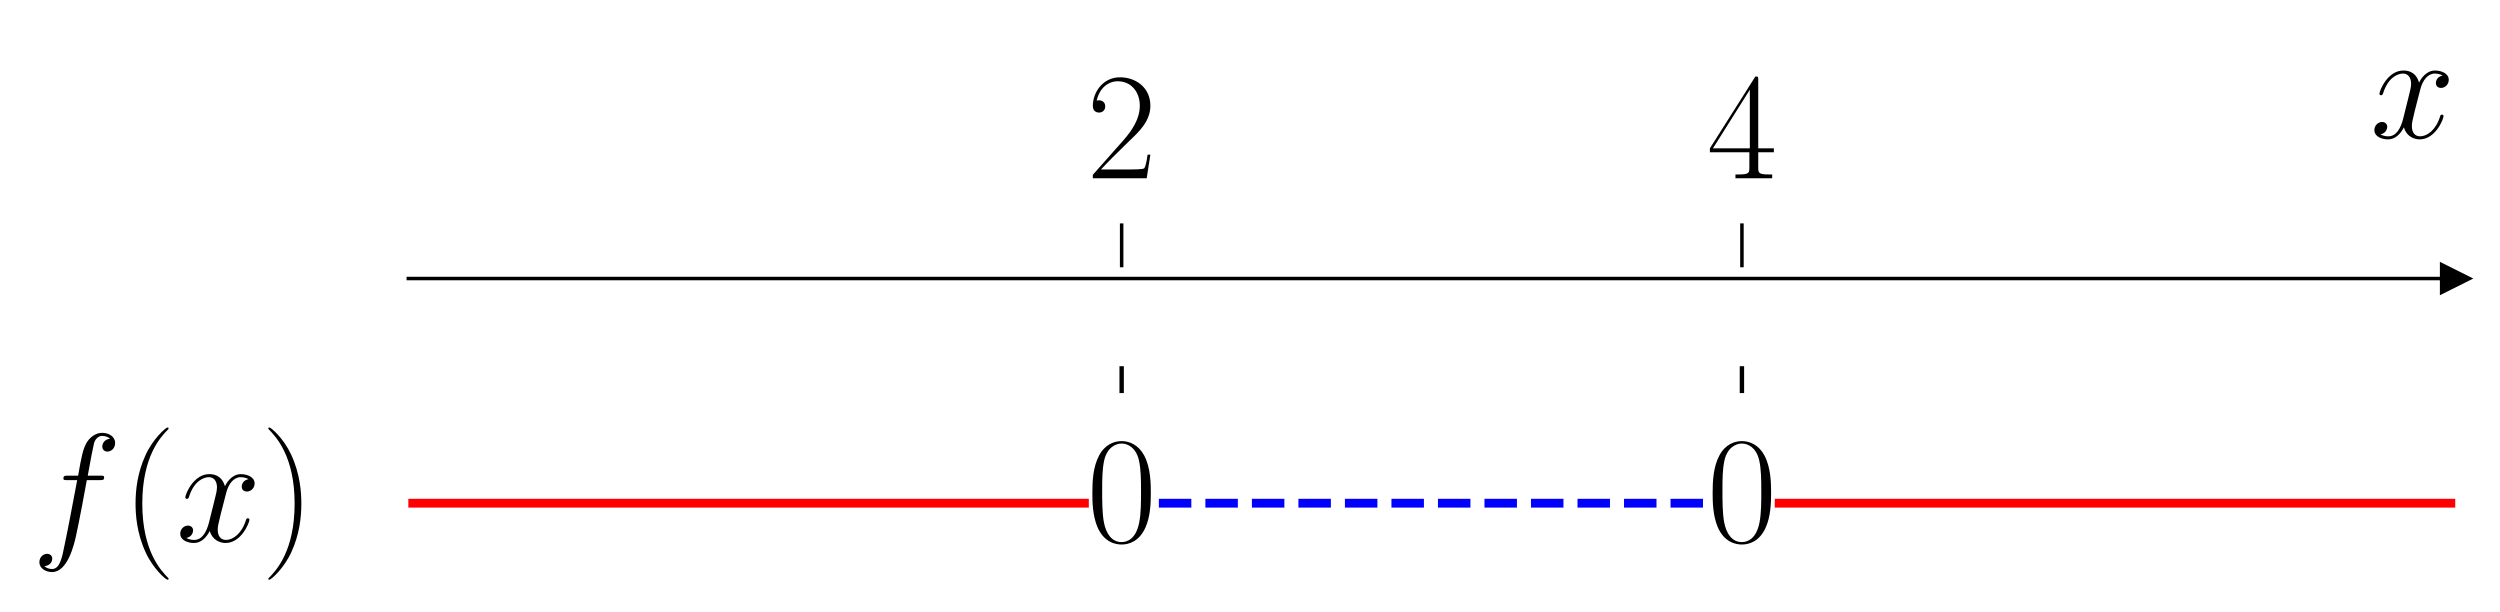
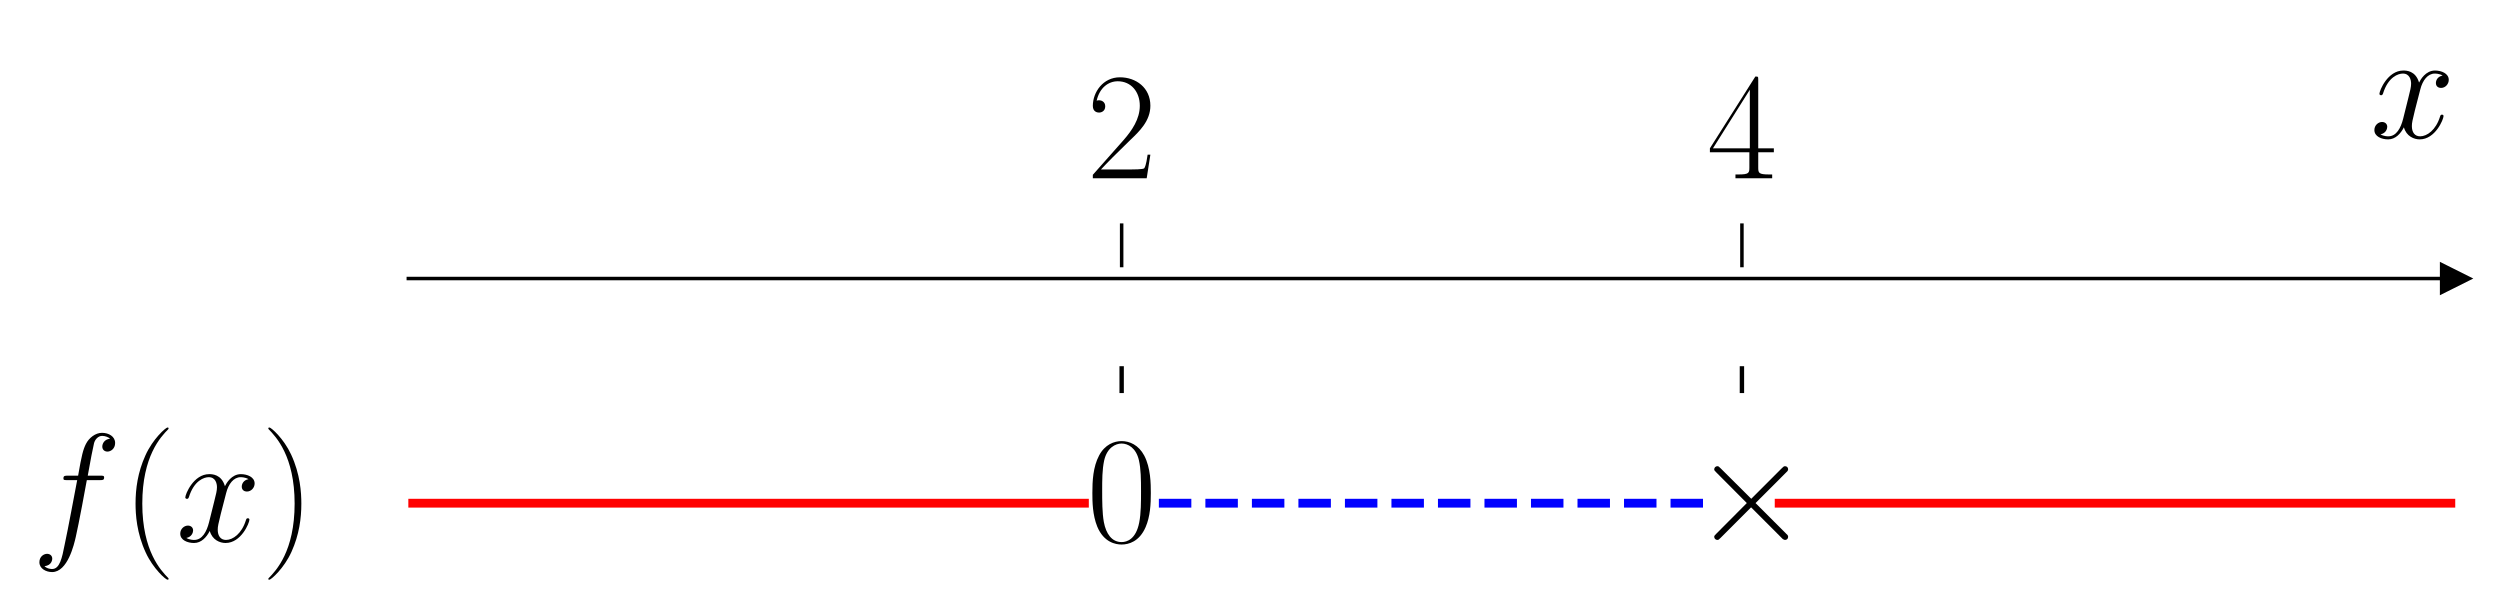
<svg xmlns="http://www.w3.org/2000/svg" xmlns:xlink="http://www.w3.org/1999/xlink" width="569.712pt" height="139.28pt" viewBox="0 0 569.712 139.28" version="1.1">
  <defs>
    <style type="text/css">*{stroke-linejoin: round; stroke-linecap: butt}</style>
  </defs>
  <g id="figure_1">
    <g id="patch_1">
      <path d="M 0 139.28  L 569.712 139.28  L 569.712 0  L 0 0  L 0 139.28  z " style="fill: none" />
    </g>
    <g id="axes_1">
      <g id="patch_2">
        <path d="M 93.053 117.236  L 559.512 117.236  L 559.512 60.912  L 93.053 60.912  L 93.053 117.236  z " style="fill: none" />
      </g>
      <g id="matplotlib.axis_1">
        <g id="xtick_1">
          <g id="line2d_1">
            <defs>
-               <path id="m670440c736" d="M 0 0  L 0 -10  " style="stroke: #000000; stroke-width: 0.8" />
+               <path id="m86d84d1d09" d="M 0 0  L 0 -10  " style="stroke: #000000; stroke-width: 0.8" />
            </defs>
            <g>
-               <use xlink:href="#m670440c736" x="255.607" y="60.912" style="stroke: #000000; stroke-width: 0.8" />
+               <use xlink:href="#m86d84d1d09" x="255.607" y="60.912" style="stroke: #000000; stroke-width: 0.8" />
            </g>
          </g>
          <g id="text_1">
            <g transform="translate(247.6111 40.6295) scale(0.35 -0.35)">
              <defs>
                <path id="CMR17-32" d="M 2669 989  L 2554 989  C 2490 536 2438 459 2413 420  C 2381 369 1920 369 1830 369  L 602 369  C 832 619 1280 1072 1824 1597  C 2214 1967 2669 2402 2669 3035  C 2669 3790 2067 4224 1395 4224  C 691 4224 262 3604 262 3030  C 262 2780 448 2748 525 2748  C 589 2748 781 2787 781 3010  C 781 3207 614 3264 525 3264  C 486 3264 448 3258 422 3245  C 544 3790 915 4058 1306 4058  C 1862 4058 2227 3617 2227 3035  C 2227 2479 1901 2000 1536 1584  L 262 146  L 262 0  L 2515 0  L 2669 989  z " transform="scale(0.015625)" />
              </defs>
              <use xlink:href="#CMR17-32" transform="scale(0.996264)" />
            </g>
          </g>
        </g>
        <g id="xtick_2">
          <g id="line2d_2">
            <g>
-               <use xlink:href="#m670440c736" x="396.958" y="60.912" style="stroke: #000000; stroke-width: 0.8" />
+               <use xlink:href="#m86d84d1d09" x="396.958" y="60.912" style="stroke: #000000; stroke-width: 0.8" />
            </g>
          </g>
          <g id="text_2">
            <g transform="translate(388.9622 40.6295) scale(0.35 -0.35)">
              <defs>
                <path id="CMR17-34" d="M 2150 4122  C 2150 4256 2144 4256 2029 4256  L 128 1254  L 128 1088  L 1779 1088  L 1779 457  C 1779 224 1766 160 1318 160  L 1197 160  L 1197 0  C 1402 0 1747 0 1965 0  C 2182 0 2528 0 2733 0  L 2733 160  L 2611 160  C 2163 160 2150 224 2150 457  L 2150 1088  L 2803 1088  L 2803 1254  L 2150 1254  L 2150 4122  z M 1798 3703  L 1798 1254  L 256 1254  L 1798 3703  z " transform="scale(0.015625)" />
              </defs>
              <use xlink:href="#CMR17-34" transform="scale(0.996264)" />
            </g>
          </g>
        </g>
        <g id="text_3">
          <g transform="translate(540.1098 31.41475) scale(0.35 -0.35)">
            <defs>
              <path id="CMMI12-78" d="M 3034 2606  C 2829 2567 2752 2414 2752 2293  C 2752 2139 2874 2088 2963 2088  C 3155 2088 3290 2254 3290 2427  C 3290 2695 2982 2816 2714 2816  C 2323 2816 2106 2433 2048 2312  C 1901 2816 1504 2816 1389 2816  C 736 2816 390 1980 390 1839  C 390 1814 416 1782 461 1782  C 512 1782 525 1820 538 1846  C 755 2555 1184 2689 1370 2689  C 1658 2689 1715 2420 1715 2267  C 1715 2127 1677 1980 1600 1673  L 1382 798  C 1286 415 1101 64 762 64  C 730 64 570 64 435 147  C 666 192 717 383 717 460  C 717 588 621 664 499 664  C 346 664 179 530 179 326  C 179 57 480 -64 755 -64  C 1062 -64 1280 179 1414 441  C 1517 64 1837 -64 2074 -64  C 2726 -64 3072 773 3072 913  C 3072 945 3046 971 3008 971  C 2950 971 2944 939 2925 888  C 2752 326 2381 64 2093 64  C 1869 64 1747 230 1747 492  C 1747 632 1773 734 1875 1156  L 2099 2024  C 2195 2408 2413 2689 2707 2689  C 2720 2689 2899 2689 3034 2606  z " transform="scale(0.015625)" />
            </defs>
            <use xlink:href="#CMMI12-78" transform="scale(0.996264)" />
          </g>
        </g>
      </g>
      <g id="matplotlib.axis_2" />
      <g id="line2d_3">
        <defs>
-           <path id="m7291c47452" d="M 3 0  L -3 -3  L -3 3  z " style="stroke: #000000; stroke-linejoin: miter" />
+           <path id="m4774e161f3" d="M 3 0  L -3 -3  L -3 3  z " style="stroke: #000000; stroke-linejoin: miter" />
        </defs>
        <g>
-           <use xlink:href="#m7291c47452" x="559.512" y="63.472" style="stroke: #000000; stroke-linejoin: miter" />
+           <use xlink:href="#m4774e161f3" x="559.512" y="63.472" style="stroke: #000000; stroke-linejoin: miter" />
        </g>
      </g>
      <g id="line2d_4">
-         <path d="M 93.053 114.675  L 247.126 114.675  " clip-path="url(#p0f435bb691)" style="fill: none; stroke: #ff0000; stroke-width: 2; stroke-linecap: square" />
+         <path d="M 93.053 114.675  L 247.126 114.675  " clip-path="url(#p4e9dc270d6)" style="fill: none; stroke: #ff0000; stroke-width: 2; stroke-linecap: square" />
      </g>
      <g id="line2d_5">
-         <path d="M 264.088 114.675  L 388.477 114.675  " clip-path="url(#p0f435bb691)" style="fill: none; stroke-dasharray: 7.4,3.2; stroke-dashoffset: 0; stroke: #0000ff; stroke-width: 2" />
+         <path d="M 264.088 114.675  L 388.477 114.675  " clip-path="url(#p4e9dc270d6)" style="fill: none; stroke-dasharray: 7.4,3.2; stroke-dashoffset: 0; stroke: #0000ff; stroke-width: 2" />
      </g>
      <g id="line2d_6">
-         <path d="M 405.439 114.675  L 559.512 114.675  " clip-path="url(#p0f435bb691)" style="fill: none; stroke: #ff0000; stroke-width: 2; stroke-linecap: square" />
+         <path d="M 405.439 114.675  L 559.512 114.675  " clip-path="url(#p4e9dc270d6)" style="fill: none; stroke: #ff0000; stroke-width: 2; stroke-linecap: square" />
      </g>
      <g id="line2d_7">
-         <path d="M 255.607 89.074  L 255.607 83.953  " clip-path="url(#p0f435bb691)" style="fill: none; stroke: #000000; stroke-linecap: square" />
+         <path d="M 255.607 89.074  L 255.607 83.953  " clip-path="url(#p4e9dc270d6)" style="fill: none; stroke: #000000; stroke-linecap: square" />
      </g>
      <g id="line2d_8">
-         <path d="M 396.958 89.074  L 396.958 83.953  " clip-path="url(#p0f435bb691)" style="fill: none; stroke: #000000; stroke-linecap: square" />
+         <path d="M 396.958 89.074  L 396.958 83.953  " clip-path="url(#p4e9dc270d6)" style="fill: none; stroke: #000000; stroke-linecap: square" />
      </g>
      <g id="patch_3">
        <path d="M 93.053 117.236  L 93.053 60.912  " style="fill: none" />
      </g>
      <g id="patch_4">
        <path d="M 559.512 117.236  L 559.512 60.912  " style="fill: none" />
      </g>
      <g id="patch_5">
        <path d="M 93.053 63.472  L 559.512 63.472  " style="fill: none; stroke: #000000; stroke-width: 0.8; stroke-linejoin: miter; stroke-linecap: square" />
      </g>
      <g id="patch_6">
        <path d="M 93.053 60.912  L 559.512 60.912  " style="fill: none" />
      </g>
      <g id="text_4">
        <g transform="translate(7.2 123.3917) scale(0.35 -0.35)">
          <defs>
            <path id="CMMI12-66" d="M 2854 2566  C 2982 2566 3034 2566 3034 2688  C 3034 2752 2982 2752 2867 2752  L 2349 2752  C 2470 3429 2560 3897 2611 4107  C 2650 4265 2784 4416 2950 4416  C 3085 4416 3219 4358 3283 4298  C 3034 4272 2957 4082 2957 3969  C 2957 3837 3053 3759 3174 3759  C 3302 3759 3494 3870 3494 4119  C 3494 4393 3226 4544 2944 4544  C 2669 4544 2400 4334 2272 4078  C 2157 3848 2093 3611 1946 2752  L 1517 2752  C 1395 2752 1331 2752 1331 2637  C 1331 2566 1370 2566 1498 2566  L 1907 2566  C 1792 1976 1530 542 1382 -137  C 1274 -689 1178 -1152 858 -1152  C 838 -1152 653 -1152 538 -1031  C 864 -1005 864 -726 864 -720  C 864 -593 768 -517 646 -517  C 518 -517 326 -625 326 -867  C 326 -1140 608 -1280 858 -1280  C 1510 -1280 1779 -118 1850 199  C 1965 688 2278 2376 2310 2566  L 2854 2566  z " transform="scale(0.015625)" />
            <path id="CMR17-28" d="M 1958 -1561  C 1958 -1555 1958 -1542 1939 -1523  C 1645 -1224 858 -407 858 1581  C 858 3569 1632 4379 1946 4697  C 1946 4704 1958 4717 1958 4736  C 1958 4755 1939 4768 1914 4768  C 1843 4768 1299 4296 986 3594  C 666 2887 576 2199 576 1588  C 576 1128 621 351 1005 -471  C 1312 -1135 1837 -1600 1914 -1600  C 1946 -1600 1958 -1587 1958 -1561  z " transform="scale(0.015625)" />
            <path id="CMR17-29" d="M 1683 1581  C 1683 2040 1638 2817 1254 3639  C 947 4303 422 4768 346 4768  C 326 4768 301 4761 301 4729  C 301 4717 307 4710 314 4697  C 621 4378 1402 3568 1402 1584  C 1402 -407 627 -1217 314 -1537  C 307 -1549 301 -1556 301 -1568  C 301 -1600 326 -1600 346 -1600  C 416 -1600 960 -1128 1274 -426  C 1594 281 1683 969 1683 1581  z " transform="scale(0.015625)" />
          </defs>
          <use xlink:href="#CMMI12-66" transform="scale(0.996264)" />
          <use xlink:href="#CMR17-28" transform="translate(58.72031 0) scale(0.996264)" />
          <use xlink:href="#CMMI12-78" transform="translate(94.00107 0) scale(0.996264)" />
          <use xlink:href="#CMR17-29" transform="translate(149.4351 0) scale(0.996264)" />
        </g>
      </g>
      <g id="text_5">
        <g transform="translate(247.6111 123.3917) scale(0.35 -0.35)">
          <defs>
            <path id="CMR17-30" d="M 2688 2025  C 2688 2416 2682 3080 2413 3591  C 2176 4039 1798 4198 1466 4198  C 1158 4198 768 4058 525 3597  C 269 3118 243 2524 243 2025  C 243 1661 250 1106 448 619  C 723 -39 1216 -128 1466 -128  C 1760 -128 2208 -7 2470 600  C 2662 1042 2688 1559 2688 2025  z M 1466 -26  C 1056 -26 813 325 723 812  C 653 1188 653 1738 653 2096  C 653 2588 653 2997 736 3387  C 858 3929 1216 4096 1466 4096  C 1728 4096 2067 3923 2189 3400  C 2272 3036 2278 2607 2278 2096  C 2278 1680 2278 1169 2202 792  C 2067 95 1690 -26 1466 -26  z " transform="scale(0.015625)" />
          </defs>
          <use xlink:href="#CMR17-30" transform="scale(0.996264)" />
        </g>
      </g>
      <g id="text_6">
-         <g transform="translate(388.9622 123.3917) scale(0.35 -0.35)">
-           <use xlink:href="#CMR17-30" transform="scale(0.996264)" />
+         <g transform="translate(385.518 123.3917) scale(0.35 -0.35)">
+           <defs>
+             <path id="CMSY10-2" d="M 2490 1785  L 1210 3059  C 1133 3136 1120 3148 1069 3148  C 1005 3148 941 3091 941 3020  C 941 2976 954 2963 1024 2892  L 2304 1606  L 1024 320  C 954 249 941 236 941 192  C 941 121 1005 64 1069 64  C 1120 64 1133 76 1210 153  L 2483 1427  L 3808 102  C 3821 96 3866 64 3904 64  C 3981 64 4032 121 4032 192  C 4032 204 4032 230 4013 262  C 4006 275 2989 1280 2669 1606  L 3840 2777  C 3872 2816 3968 2899 4000 2937  C 4006 2950 4032 2976 4032 3020  C 4032 3091 3981 3148 3904 3148  C 3853 3148 3827 3123 3757 3052  L 2490 1785  z " transform="scale(0.015625)" />
+           </defs>
+           <use xlink:href="#CMSY10-2" transform="scale(0.996264)" />
        </g>
      </g>
    </g>
  </g>
  <defs>
-     <clipPath id="p0f435bb691">
+     <clipPath id="p4e9dc270d6">
      <rect x="93.053" y="60.912" width="466.459" height="56.324" />
    </clipPath>
  </defs>
</svg>
